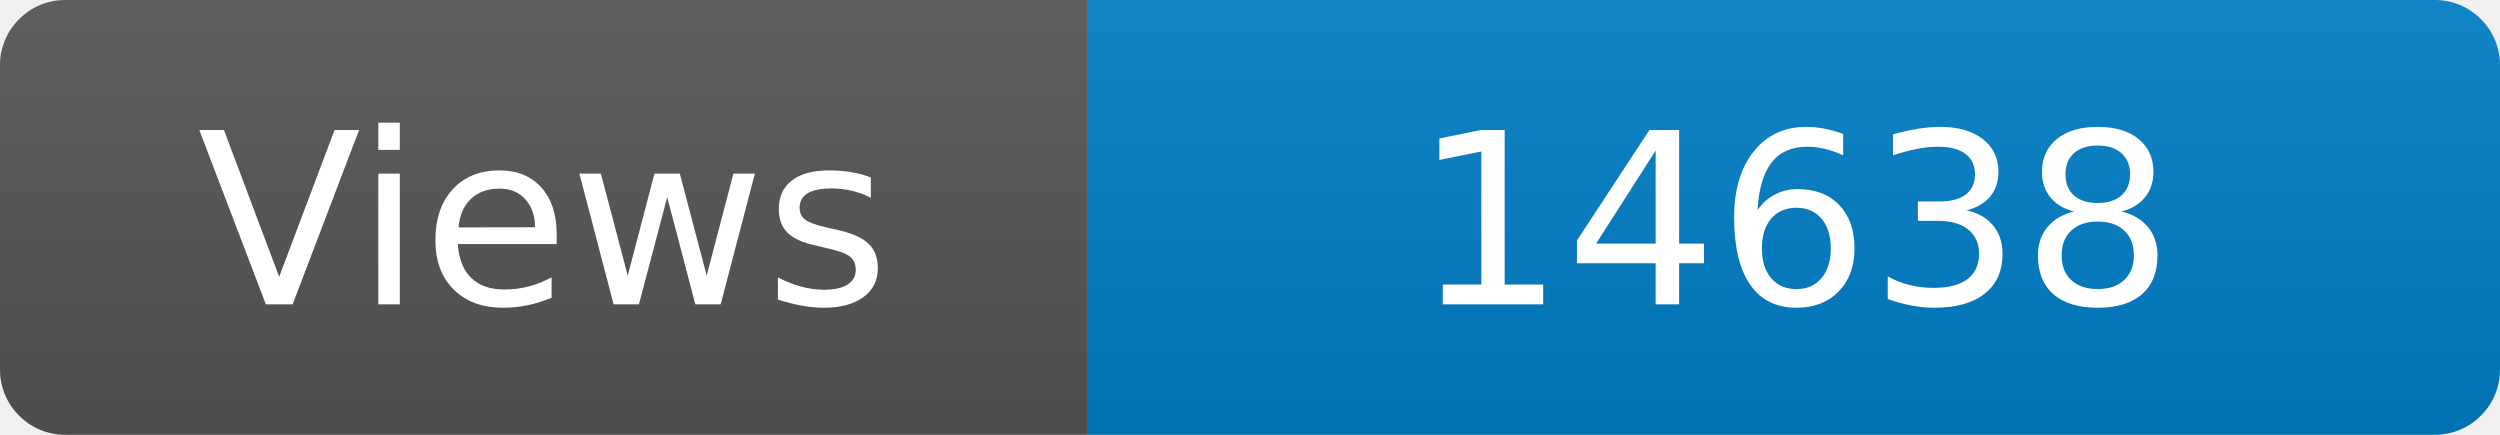
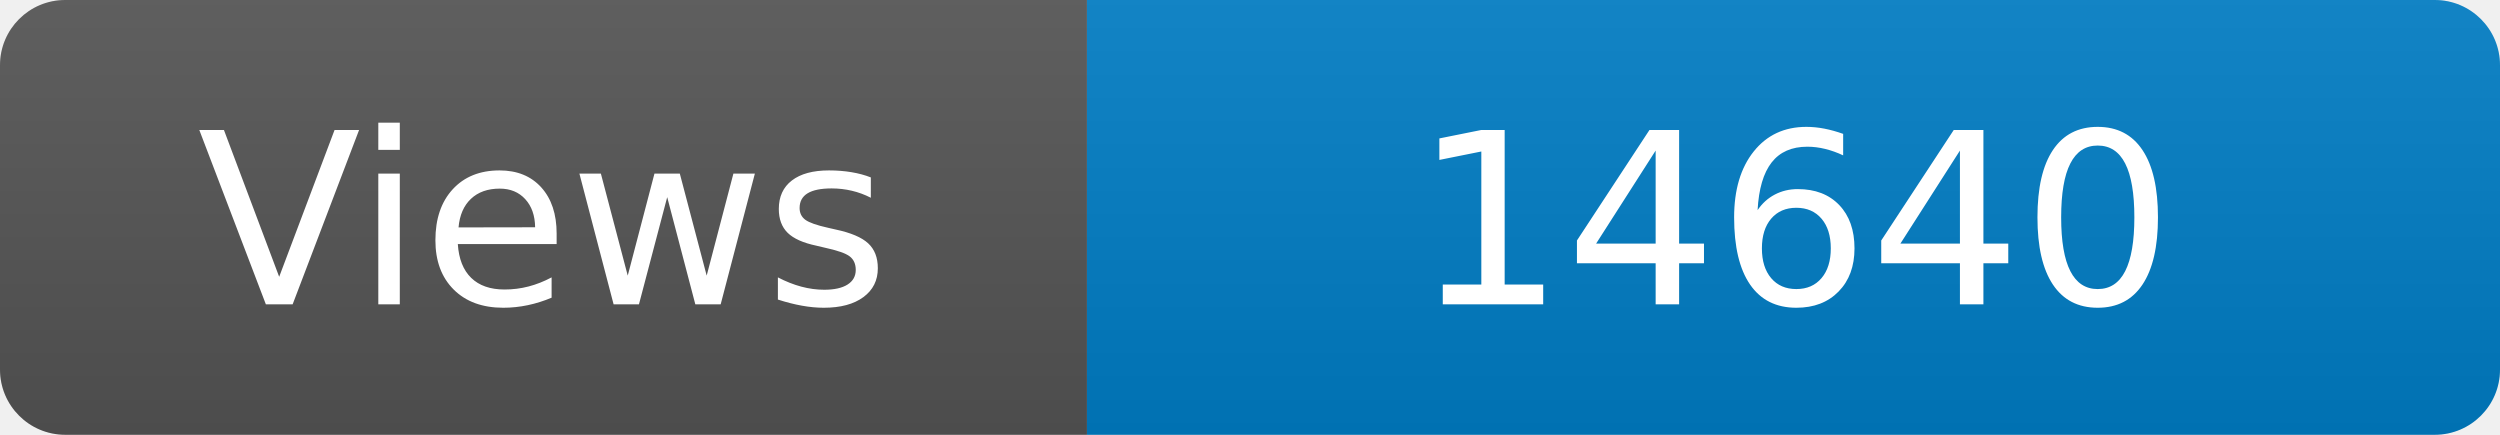
<svg xmlns="http://www.w3.org/2000/svg" width="115" height="20" role="img" aria-label="Maintained?: yes">
  <linearGradient id="s" x2="0" y2="100%">
    <stop offset="0" stop-color="#bbb" stop-opacity=".1" />
    <stop offset="1" stop-opacity=".1" />
  </linearGradient>
  <clipPath id="r">
    <rect width="115" height="20" rx="3" fill="#fff" />
  </clipPath>
  <g clip-path="url(#r)">
    <rect width="50" height="20" fill="#555" />
    <rect x="50" width="160" height="20" fill="#007ec6" />
    <rect width="115" height="20" fill="url(#s)" />
  </g>
  <g fill="#fff" text-anchor="middle" font-family="Verdana,Geneva,DejaVu Sans,sans-serif" font-size="110">
    <text x="250" y="140" transform="scale(.1)" fill="#fff">Views</text>
-     <text x="825" y="140" transform="scale(.1)" fill="#fff">14638</text>
+     <text x="825" y="140" transform="scale(.1)" fill="#fff">14640</text>
  </g>
</svg>
